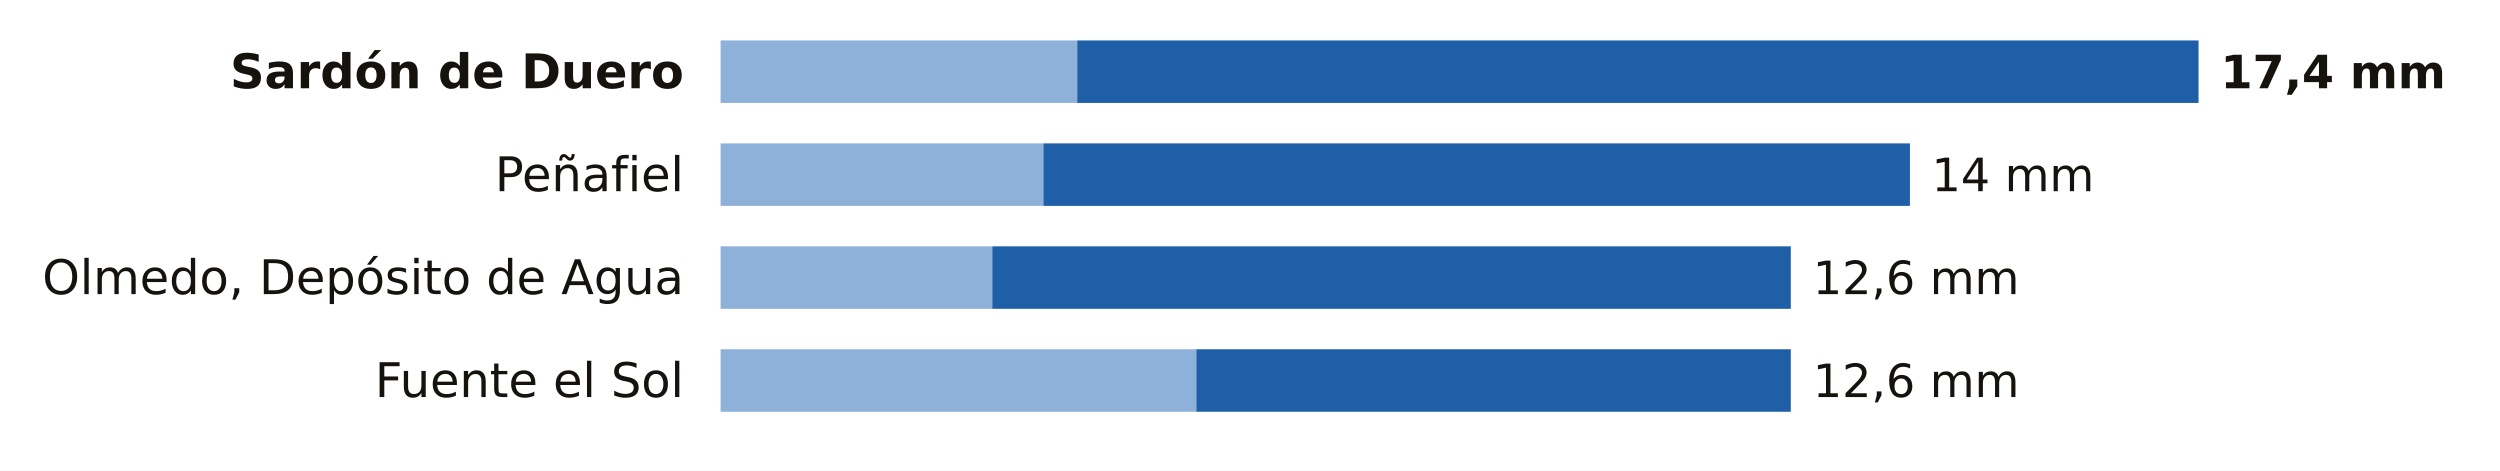
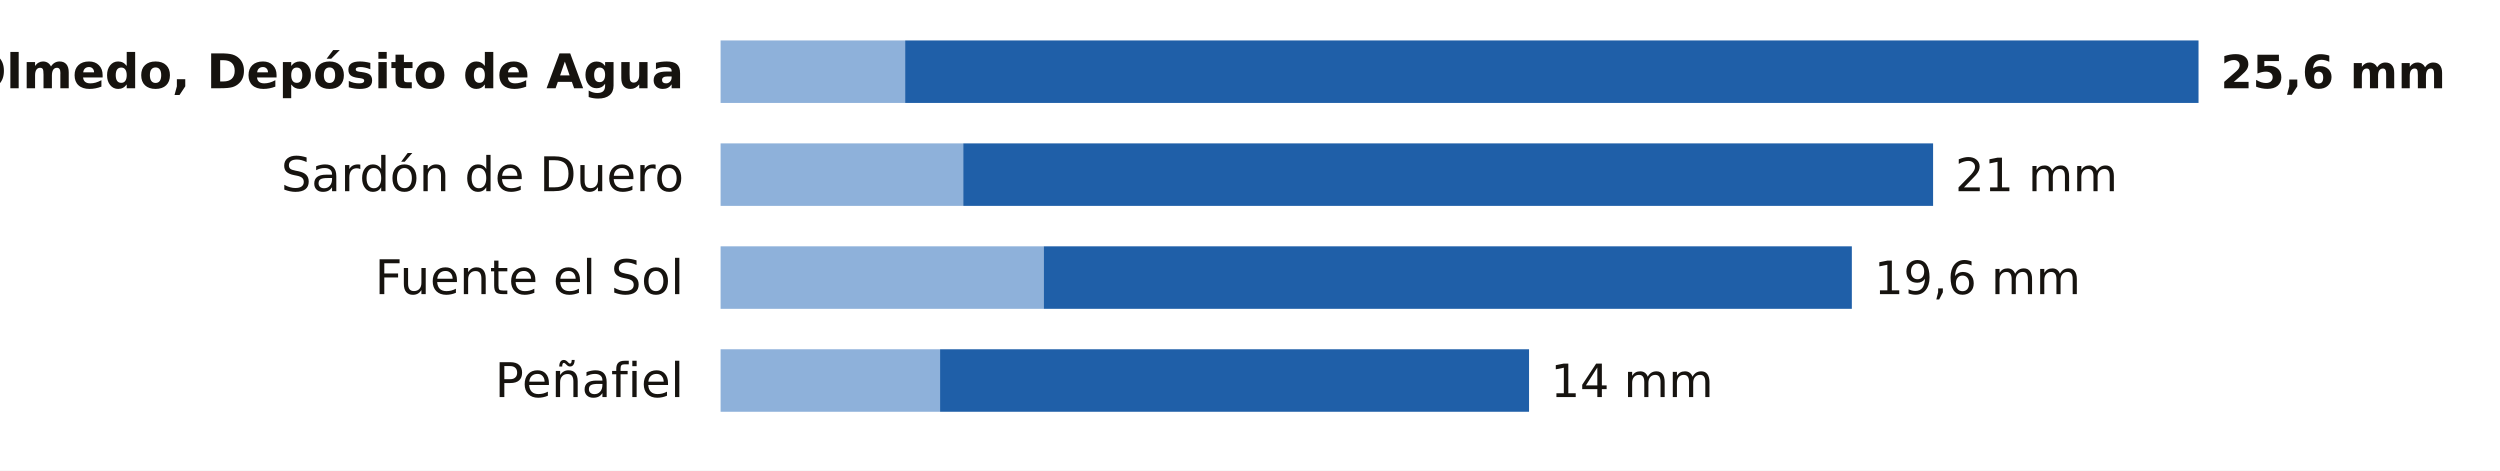
<svg xmlns="http://www.w3.org/2000/svg" viewBox="0 0 680 128" width="680" height="128" role="img" aria-label="La lluvia de los últimos 7 días en las estaciones de AEMET de Valladolid">
  <rect width="680" height="128" fill="#FFFFFF" />
-   <text x="186.0" y="24.0" font-size="13" fill="#16130F" text-anchor="end" font-weight="600" font-family="Public Sans, DejaVu Sans, Arial, sans-serif">Sardón de Duero</text>
-   <rect x="196" y="11" width="97.0" height="17" fill="#8EB1DA" />
-   <rect x="293.0" y="11" width="305.0" height="17" fill="#1F5FA8" />
-   <text x="604.0" y="24.0" font-size="12.5" fill="#16130F" text-anchor="start" font-weight="700" font-family="Public Sans, DejaVu Sans, Arial, sans-serif">17,4 mm</text>
-   <text x="186.0" y="52.0" font-size="13" fill="#16130F" text-anchor="end" font-weight="400" font-family="Public Sans, DejaVu Sans, Arial, sans-serif">Peñafiel</text>
-   <rect x="196" y="39" width="87.8" height="17" fill="#8EB1DA" />
-   <rect x="283.8" y="39" width="235.7" height="17" fill="#1F5FA8" />
-   <text x="525.4" y="52.0" font-size="12.5" fill="#16130F" text-anchor="start" font-weight="500" font-family="Public Sans, DejaVu Sans, Arial, sans-serif">14 mm</text>
-   <text x="186.0" y="80.0" font-size="13" fill="#16130F" text-anchor="end" font-weight="400" font-family="Public Sans, DejaVu Sans, Arial, sans-serif">Olmedo, Depósito de Agua</text>
-   <rect x="196" y="67" width="73.9" height="17" fill="#8EB1DA" />
-   <rect x="269.9" y="67" width="217.2" height="17" fill="#1F5FA8" />
-   <text x="493.1" y="80.0" font-size="12.5" fill="#16130F" text-anchor="start" font-weight="500" font-family="Public Sans, DejaVu Sans, Arial, sans-serif">12,6 mm</text>
-   <text x="186.0" y="108.0" font-size="13" fill="#16130F" text-anchor="end" font-weight="400" font-family="Public Sans, DejaVu Sans, Arial, sans-serif">Fuente el Sol</text>
-   <rect x="196" y="95" width="129.4" height="17" fill="#8EB1DA" />
-   <rect x="325.4" y="95" width="161.7" height="17" fill="#1F5FA8" />
-   <text x="493.1" y="108.0" font-size="12.5" fill="#16130F" text-anchor="start" font-weight="500" font-family="Public Sans, DejaVu Sans, Arial, sans-serif">12,6 mm</text>
+   <text x="186.0" y="24.0" font-size="13" fill="#16130F" text-anchor="end" font-weight="600" font-family="Public Sans, DejaVu Sans, Arial, sans-serif">Olmedo, Depósito de Agua</text>
+   <rect x="196" y="11" width="50.2" height="17" fill="#8EB1DA" />
+   <rect x="246.2" y="11" width="351.8" height="17" fill="#1F5FA8" />
+   <text x="604.0" y="24.0" font-size="12.5" fill="#16130F" text-anchor="start" font-weight="700" font-family="Public Sans, DejaVu Sans, Arial, sans-serif">25,6 mm</text>
+   <text x="186.0" y="52.0" font-size="13" fill="#16130F" text-anchor="end" font-weight="400" font-family="Public Sans, DejaVu Sans, Arial, sans-serif">Sardón de Duero</text>
+   <rect x="196" y="39" width="66.0" height="17" fill="#8EB1DA" />
+   <rect x="262.0" y="39" width="263.8" height="17" fill="#1F5FA8" />
+   <text x="531.8" y="52.0" font-size="12.5" fill="#16130F" text-anchor="start" font-weight="500" font-family="Public Sans, DejaVu Sans, Arial, sans-serif">21 mm</text>
+   <text x="186.0" y="80.0" font-size="13" fill="#16130F" text-anchor="end" font-weight="400" font-family="Public Sans, DejaVu Sans, Arial, sans-serif">Fuente el Sol</text>
+   <rect x="196" y="67" width="87.9" height="17" fill="#8EB1DA" />
+   <rect x="283.9" y="67" width="219.8" height="17" fill="#1F5FA8" />
+   <text x="509.8" y="80.0" font-size="12.5" fill="#16130F" text-anchor="start" font-weight="500" font-family="Public Sans, DejaVu Sans, Arial, sans-serif">19,6 mm</text>
+   <text x="186.0" y="108.0" font-size="13" fill="#16130F" text-anchor="end" font-weight="400" font-family="Public Sans, DejaVu Sans, Arial, sans-serif">Peñafiel</text>
+   <rect x="196" y="95" width="59.7" height="17" fill="#8EB1DA" />
+   <rect x="255.7" y="95" width="160.2" height="17" fill="#1F5FA8" />
+   <text x="421.8" y="108.0" font-size="12.5" fill="#16130F" text-anchor="start" font-weight="500" font-family="Public Sans, DejaVu Sans, Arial, sans-serif">14 mm</text>
</svg>
